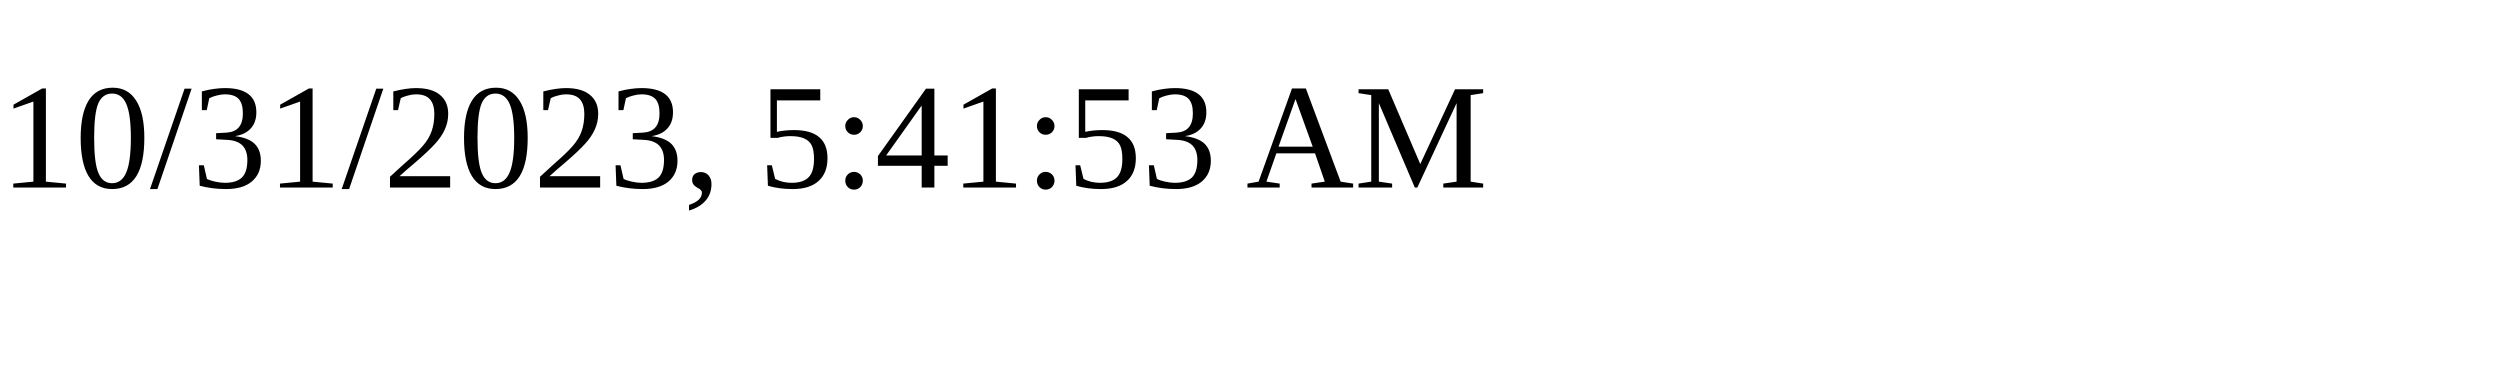
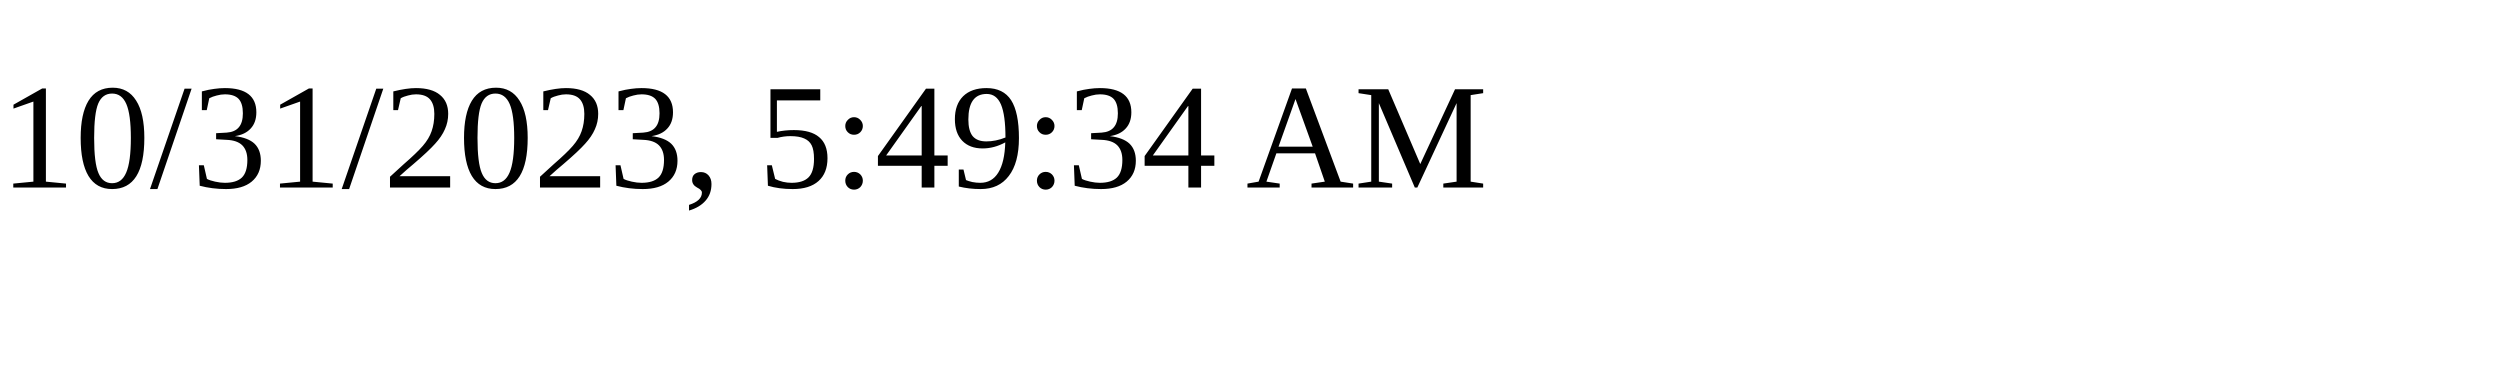
<svg xmlns="http://www.w3.org/2000/svg" height="30" width="200">
-   <text x="0" y="15">10/31/2023, 5:41:53 AM</text>
+   <text x="0" y="15">10/31/2023, 5:49:34 AM</text>
</svg>
